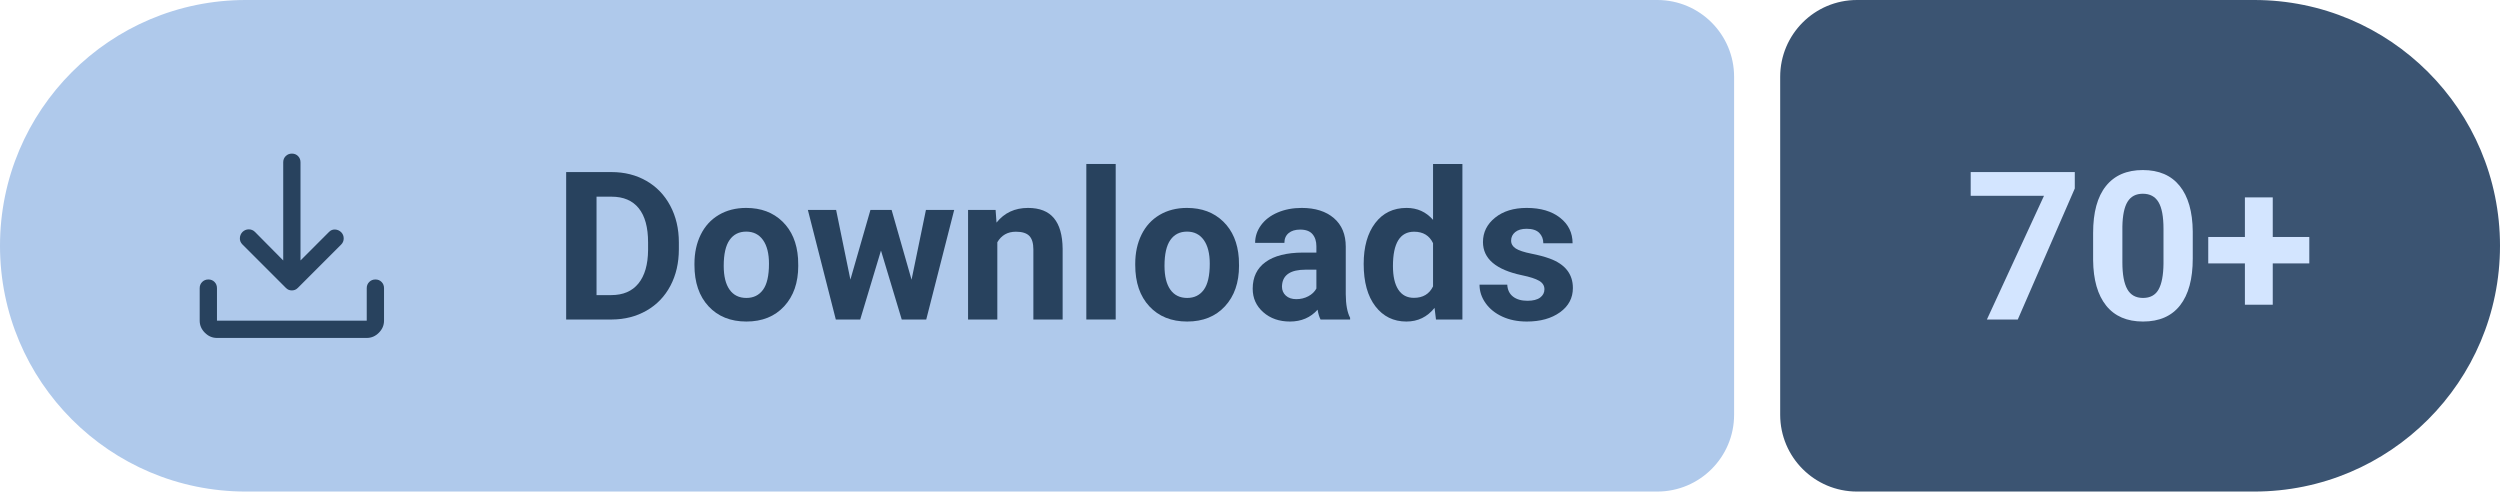
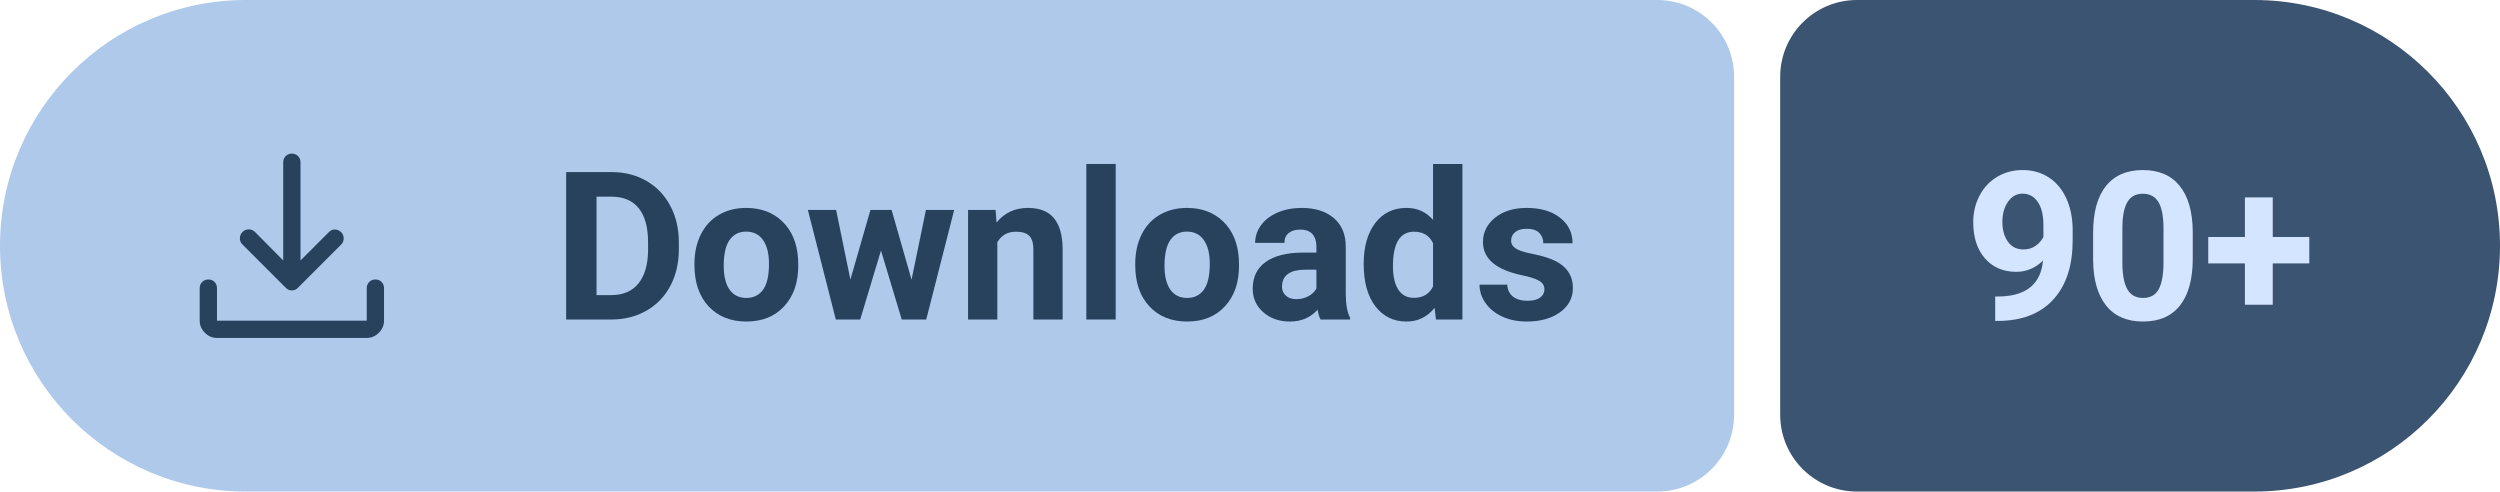
- <svg xmlns="http://www.w3.org/2000/svg" width="162.75" height="32" viewBox="0 0 162.75 32" role="img" aria-label="Downloads: 70+">
+ <svg xmlns="http://www.w3.org/2000/svg" width="162.75" height="32" viewBox="0 0 162.75 32" role="img" aria-label="Downloads: 90+">
  <path fill="#AFC9EB" d="M16 0H107.89A5 5 0 0 1 112.89 5V27A5 5 0 0 1 107.89 32H16A16 16 0 0 1 0 16V16A16 16 0 0 1 16 0Z" />
  <path fill="#3B5472" d="M120.89 0H146.75A16 16 0 0 1 162.75 16V16A16 16 0 0 1 146.75 32H120.89A5 5 0 0 1 115.89 27V5A5 5 0 0 1 120.89 0Z" />
  <path fill="#28425E" transform="translate(10 7) scale(0.01875) translate(0 960)" d="M469-327q-5-2-10-7L308-485q-9-9.27-8.5-21.64.5-12.36 9.11-21.36 9.39-9 21.89-9t21.5 9l98 99v-341q0-12.75 8.68-21.38 8.67-8.62 21.5-8.62 12.82 0 21.32 8.62 8.5 8.63 8.5 21.38v341l99-99q8.8-9 20.9-8.5 12.1.5 21.49 9.5 8.61 9 8.61 21.5t-9 21.5L501-334q-5 5-10.13 7-5.14 2-11 2-5.87 0-10.87-2ZM220-160q-24 0-42-18t-18-42v-113q0-12.75 8.68-21.38 8.67-8.62 21.5-8.62 12.82 0 21.32 8.62 8.5 8.63 8.5 21.38v113h520v-113q0-12.75 8.68-21.38 8.67-8.62 21.5-8.62 12.82 0 21.32 8.62 8.5 8.63 8.5 21.38v113q0 24-18 42t-42 18H220Z" />
  <g fill="#28425E" transform="translate(36 20.8) scale(0.006592 -0.006592)">
    <path transform="translate(0 0)" d="M130 0V1456H578Q770 1456 921.5 1369.5Q1073 1283 1158 1123.5Q1243 964 1243 761V694Q1243 491 1159.5 333Q1076 175 924 88Q772 1 581 0ZM430 1213V241H575Q751 241 844 356Q937 471 939 685V762Q939 984 847 1098.5Q755 1213 578 1213Z" />
    <path transform="translate(1331 0)" d="M66 551Q66 712 128 838Q190 964 306.5 1033Q423 1102 577 1102Q796 1102 934.5 968Q1073 834 1089 604L1091 530Q1091 281 952 130.5Q813 -20 579 -20Q345 -20 205.5 130Q66 280 66 538ZM355 530Q355 376 413 294.5Q471 213 579 213Q684 213 743 293.5Q802 374 802 551Q802 702 743 785Q684 868 577 868Q471 868 413 785.5Q355 703 355 530Z" />
    <path transform="translate(2489 0)" d="M1052 393 1194 1082H1473L1197 0H955L750 681L545 0H304L28 1082H307L448 394L646 1082H855Z" />
    <path transform="translate(3994 0)" d="M377 1082 386 957Q502 1102 697 1102Q869 1102 953 1001Q1037 900 1039 699V0H750V692Q750 784 710 825.5Q670 867 577 867Q455 867 394 763V0H105V1082Z" />
    <path transform="translate(5141 0)" d="M416 0H126V1536H416Z" />
    <path transform="translate(5684 0)" d="M66 551Q66 712 128 838Q190 964 306.5 1033Q423 1102 577 1102Q796 1102 934.5 968Q1073 834 1089 604L1091 530Q1091 281 952 130.5Q813 -20 579 -20Q345 -20 205.5 130Q66 280 66 538ZM355 530Q355 376 413 294.5Q471 213 579 213Q684 213 743 293.5Q802 374 802 551Q802 702 743 785Q684 868 577 868Q471 868 413 785.5Q355 703 355 530Z" />
    <path transform="translate(6842 0)" d="M738 0Q718 39 709 97Q604 -20 436 -20Q277 -20 172.5 72Q68 164 68 304Q68 476 195.5 568Q323 660 564 661H697V723Q697 798 658.5 843Q620 888 537 888Q464 888 422.5 853Q381 818 381 757H92Q92 851 150 931Q208 1011 314 1056.5Q420 1102 552 1102Q752 1102 869.5 1001.5Q987 901 987 719V250Q988 96 1030 17V0ZM499 201Q563 201 617 229.5Q671 258 697 306V492H589Q372 492 358 342L357 325Q357 271 395 236Q433 201 499 201Z" />
    <path transform="translate(7940 0)" d="M66 549Q66 802 179.5 952Q293 1102 490 1102Q648 1102 751 984V1536H1041V0H780L766 115Q658 -20 488 -20Q297 -20 181.5 130.5Q66 281 66 549ZM355 528Q355 376 408 295Q461 214 562 214Q696 214 751 327V754Q697 867 564 867Q355 867 355 528Z" />
    <path transform="translate(9094 0)" d="M697 299Q697 352 644.5 382.5Q592 413 476 437Q90 518 90 765Q90 909 209.5 1005.5Q329 1102 522 1102Q728 1102 851.5 1005Q975 908 975 753H686Q686 815 646 855.5Q606 896 521 896Q448 896 408 863Q368 830 368 779Q368 731 413.5 701.5Q459 672 567 650.5Q675 629 749 602Q978 518 978 311Q978 163 851 71.5Q724 -20 523 -20Q387 -20 281.5 28.5Q176 77 116 161.5Q56 246 56 344H330Q334 267 387 226Q440 185 529 185Q612 185 654.5 216.5Q697 248 697 299Z" />
  </g>
  <g fill="#D3E5FF" transform="translate(127.89 20.8) scale(0.006592 -0.006592)">
-     <path transform="translate(0 0)" d="M1089 1294 526 0H221L785 1222H61V1456H1089Z" />
+     <path transform="translate(0 0)" d="M775 582Q662 471 511 471Q318 471 202 603.5Q86 736 86 961Q86 1104 148.5 1223.5Q211 1343 323 1409.5Q435 1476 575 1476Q719 1476 831 1404Q943 1332 1005 1197Q1067 1062 1068 888V781Q1068 417 887 209Q706 1 374 -13L303 -14V227L367 228Q744 245 775 582ZM582 692Q652 692 702.5 728Q753 764 779 815V934Q779 1081 723 1162Q667 1243 573 1243Q486 1243 430 1163.5Q374 1084 374 964Q374 845 428.5 768.5Q483 692 582 692Z" />
    <path transform="translate(1175 0)" d="M1079 602Q1079 300 954 140Q829 -20 588 -20Q350 -20 224 137Q98 294 95 587V855Q95 1160 221.5 1318Q348 1476 586 1476Q824 1476 950 1319.5Q1076 1163 1079 870ZM790 896Q790 1077 740.5 1159.5Q691 1242 586 1242Q484 1242 435.5 1163.5Q387 1085 384 918V564Q384 386 432.5 299.5Q481 213 588 213Q694 213 741 296Q788 379 790 550Z" />
    <path transform="translate(2350 0)" d="M694 815H1055V554H694V146H419V554H57V815H419V1206H694Z" />
  </g>
</svg>
